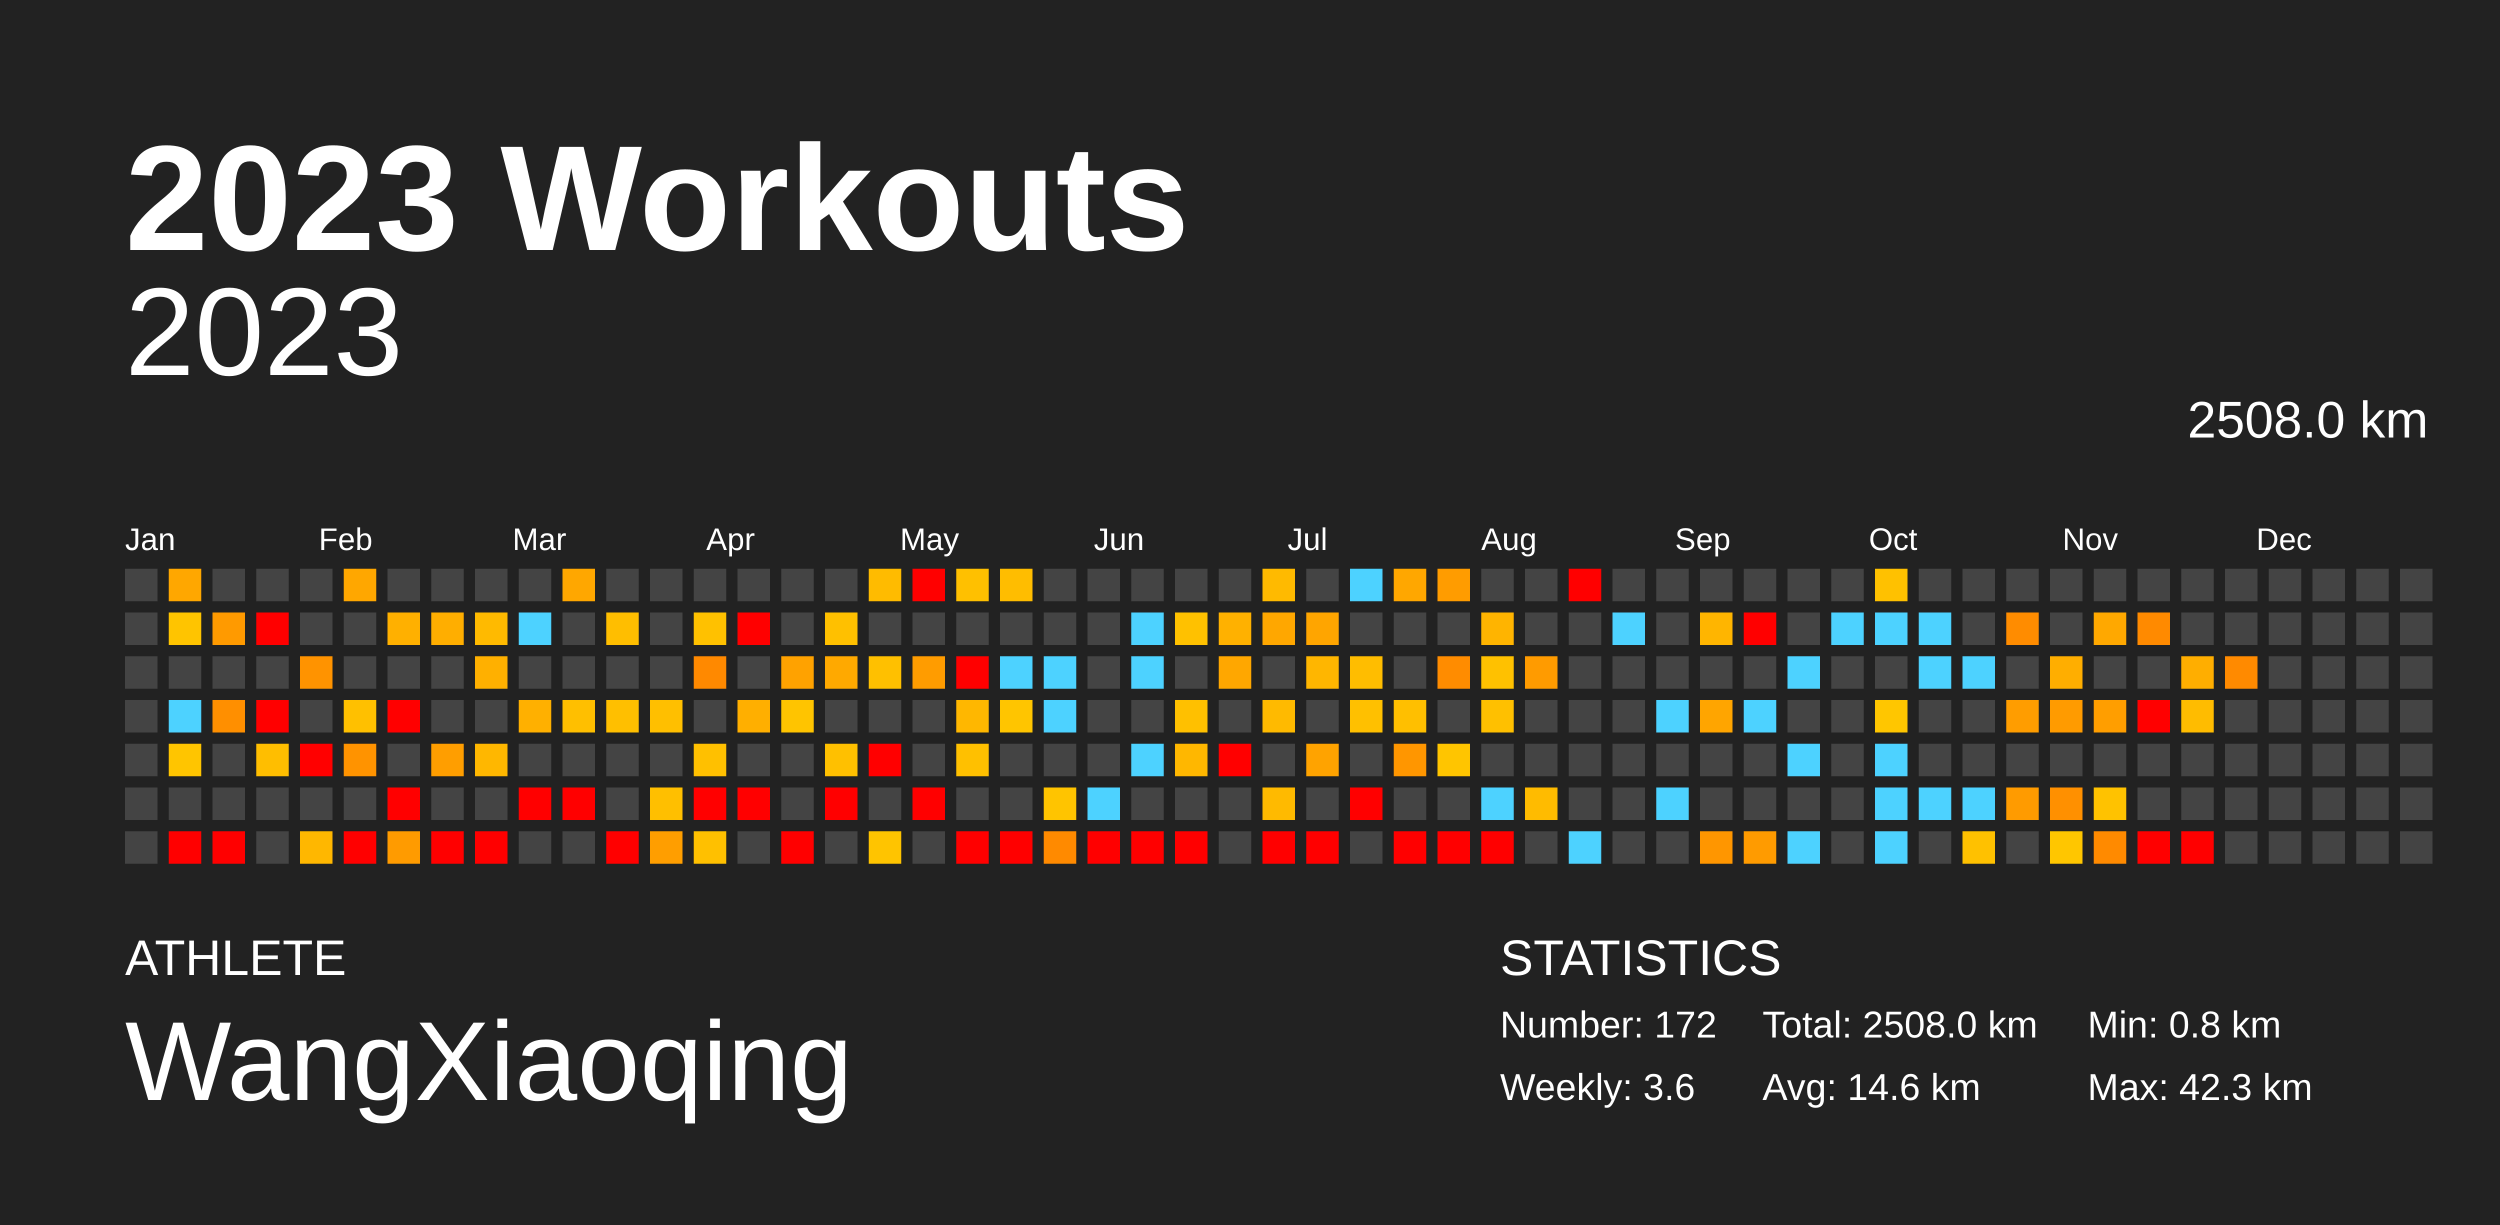
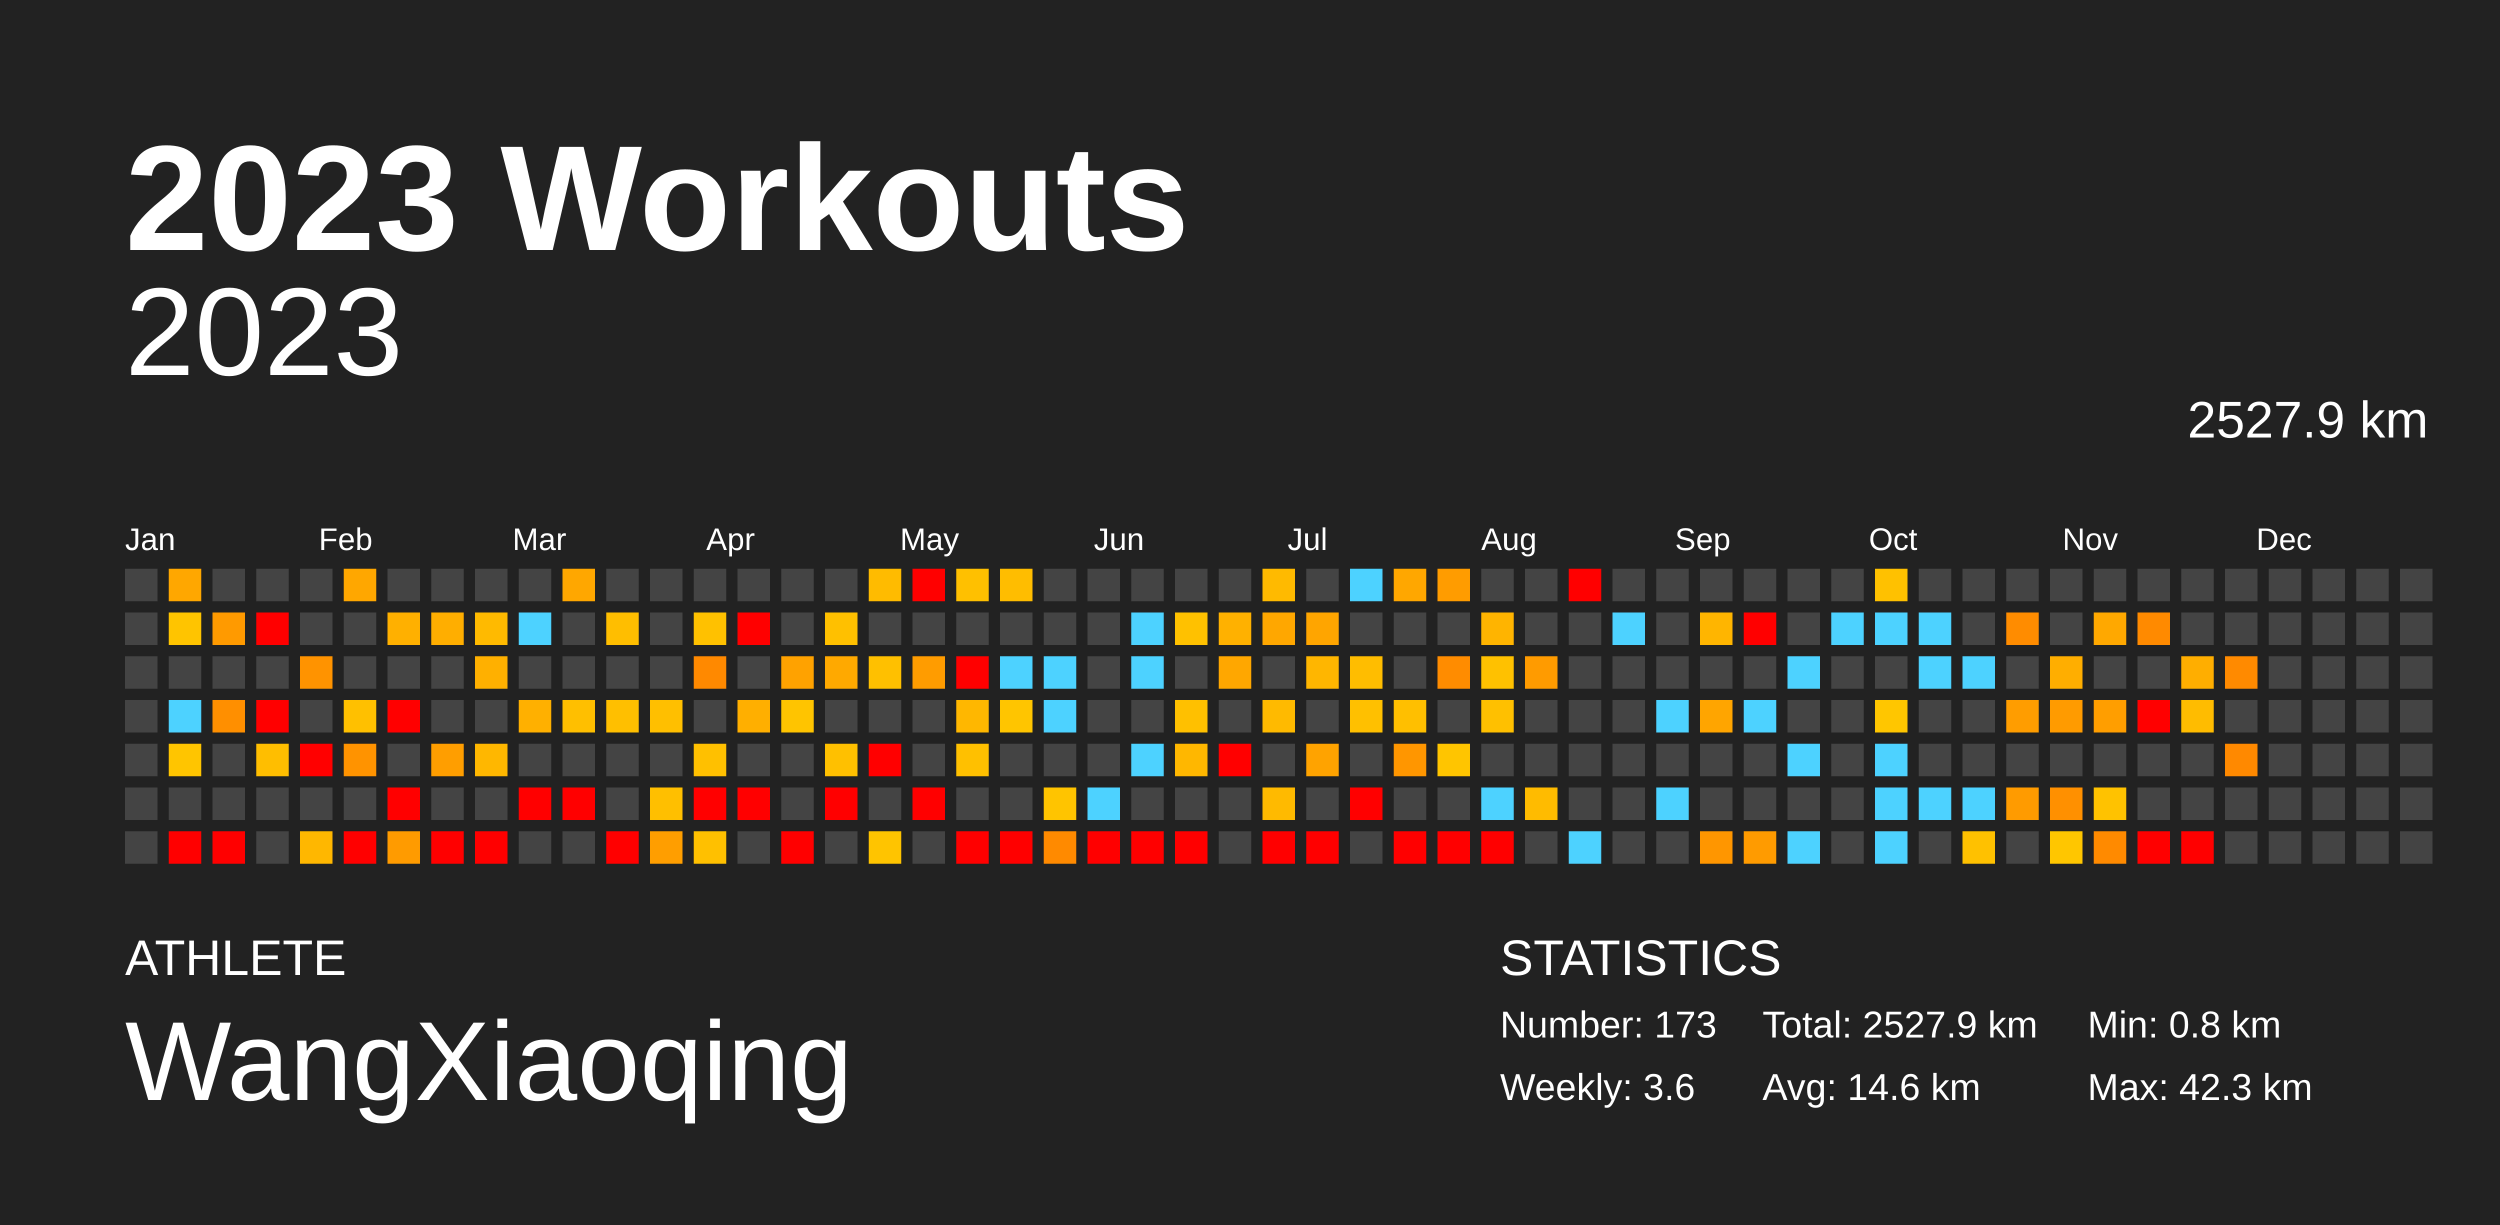
<svg xmlns="http://www.w3.org/2000/svg" baseProfile="full" height="98mm" version="1.1" viewBox="0,0,200,98" width="200mm">
  <defs />
  <rect fill="#222222" height="98" width="200" x="0" y="0" />
  <text fill="#FFFFFF" style="font-size:12px; font-family:Arial; font-weight:bold;" x="10" y="20">2023 Workouts</text>
  <text fill="#FFFFFF" style="font-size:4px; font-family:Arial" x="10" y="78">ATHLETE</text>
  <text fill="#FFFFFF" style="font-size:9px; font-family:Arial" x="10" y="88">WangXiaoqing</text>
  <text fill="#FFFFFF" style="font-size:4px; font-family:Arial" x="120" y="78">STATISTICS</text>
-   <text fill="#FFFFFF" style="font-size:3px; font-family:Arial" x="120" y="83">Number: 172</text>
+   <text fill="#FFFFFF" style="font-size:3px; font-family:Arial" x="120" y="83">Number: 173</text>
  <text fill="#FFFFFF" style="font-size:3px; font-family:Arial" x="120" y="88">Weekly: 3.6</text>
-   <text fill="#FFFFFF" style="font-size:3px; font-family:Arial" x="141" y="83">Total: 2508.0 km</text>
+   <text fill="#FFFFFF" style="font-size:3px; font-family:Arial" x="141" y="83">Total: 2527.9 km</text>
  <text fill="#FFFFFF" style="font-size:3px; font-family:Arial" x="141" y="88">Avg: 14.6 km</text>
  <text fill="#FFFFFF" style="font-size:3px; font-family:Arial" x="167" y="83">Min: 0.8 km</text>
  <text fill="#FFFFFF" style="font-size:3px; font-family:Arial" x="167" y="88">Max: 42.3 km</text>
  <text alignment-baseline="hanging" fill="#FFFFFF" style="font-size:10.0px; font-family:Arial;" x="10" y="30">2023</text>
-   <text alignment-baseline="hanging" fill="#FFFFFF" style="font-size:4.125px; font-family:Arial;" x="175" y="35">2508.0 km</text>
+   <text alignment-baseline="hanging" fill="#FFFFFF" style="font-size:4.125px; font-family:Arial;" x="175" y="35">2527.9 km</text>
  <text fill="#FFFFFF" style="font-size:2.5px; font-family:Arial" x="10.0" y="44">Jan</text>
  <text fill="#FFFFFF" style="font-size:2.5px; font-family:Arial" x="25.5" y="44">Feb</text>
  <text fill="#FFFFFF" style="font-size:2.5px; font-family:Arial" x="41.0" y="44">Mar</text>
  <text fill="#FFFFFF" style="font-size:2.5px; font-family:Arial" x="56.5" y="44">Apr</text>
  <text fill="#FFFFFF" style="font-size:2.5px; font-family:Arial" x="72.0" y="44">May</text>
  <text fill="#FFFFFF" style="font-size:2.5px; font-family:Arial" x="87.5" y="44">Jun</text>
  <text fill="#FFFFFF" style="font-size:2.5px; font-family:Arial" x="103.0" y="44">Jul</text>
  <text fill="#FFFFFF" style="font-size:2.5px; font-family:Arial" x="118.5" y="44">Aug</text>
  <text fill="#FFFFFF" style="font-size:2.5px; font-family:Arial" x="134.0" y="44">Sep</text>
  <text fill="#FFFFFF" style="font-size:2.5px; font-family:Arial" x="149.5" y="44">Oct</text>
  <text fill="#FFFFFF" style="font-size:2.5px; font-family:Arial" x="165.0" y="44">Nov</text>
  <text fill="#FFFFFF" style="font-size:2.5px; font-family:Arial" x="180.5" y="44">Dec</text>
  <rect fill="#444444" height="2.6" width="2.6" x="10.0" y="45.5" />
  <rect fill="#444444" height="2.6" width="2.6" x="10.0" y="49.0" />
  <rect fill="#444444" height="2.6" width="2.6" x="10.0" y="52.5" />
  <rect fill="#444444" height="2.6" width="2.6" x="10.0" y="56.0" />
  <rect fill="#444444" height="2.6" width="2.6" x="10.0" y="59.5" />
  <rect fill="#444444" height="2.6" width="2.6" x="10.0" y="63.0" />
  <rect fill="#444444" height="2.6" width="2.6" x="10.0" y="66.5" />
  <rect fill="#ffa700" height="2.6" width="2.6" x="13.5" y="45.5" />
  <rect fill="#ffc400" height="2.6" width="2.6" x="13.5" y="49.0" />
  <rect fill="#444444" height="2.6" width="2.6" x="13.5" y="52.5" />
  <rect fill="#4dd2ff" height="2.6" width="2.6" x="13.5" y="56.0" />
  <rect fill="#ffc500" height="2.6" width="2.6" x="13.5" y="59.5" />
  <rect fill="#444444" height="2.6" width="2.6" x="13.5" y="63.0" />
  <rect fill="red" height="2.6" width="2.6" x="13.5" y="66.5" />
  <rect fill="#444444" height="2.6" width="2.6" x="17.0" y="45.5" />
  <rect fill="#ff9a00" height="2.6" width="2.6" x="17.0" y="49.0" />
  <rect fill="#444444" height="2.6" width="2.6" x="17.0" y="52.5" />
  <rect fill="#ff8f00" height="2.6" width="2.6" x="17.0" y="56.0" />
  <rect fill="#444444" height="2.6" width="2.6" x="17.0" y="59.5" />
  <rect fill="#444444" height="2.6" width="2.6" x="17.0" y="63.0" />
  <rect fill="red" height="2.6" width="2.6" x="17.0" y="66.5" />
  <rect fill="#444444" height="2.6" width="2.6" x="20.5" y="45.5" />
  <rect fill="red" height="2.6" width="2.6" x="20.5" y="49.0" />
  <rect fill="#444444" height="2.6" width="2.6" x="20.5" y="52.5" />
  <rect fill="red" height="2.6" width="2.6" x="20.5" y="56.0" />
  <rect fill="#ffbe00" height="2.6" width="2.6" x="20.5" y="59.5" />
  <rect fill="#444444" height="2.6" width="2.6" x="20.5" y="63.0" />
  <rect fill="#444444" height="2.6" width="2.6" x="20.5" y="66.5" />
  <rect fill="#444444" height="2.6" width="2.6" x="24.0" y="45.5" />
  <rect fill="#444444" height="2.6" width="2.6" x="24.0" y="49.0" />
  <rect fill="#ff9300" height="2.6" width="2.6" x="24.0" y="52.5" />
  <rect fill="#444444" height="2.6" width="2.6" x="24.0" y="56.0" />
  <rect fill="red" height="2.6" width="2.6" x="24.0" y="59.5" />
  <rect fill="#444444" height="2.6" width="2.6" x="24.0" y="63.0" />
  <rect fill="#ffb700" height="2.6" width="2.6" x="24.0" y="66.5" />
  <rect fill="#ffa700" height="2.6" width="2.6" x="27.5" y="45.5" />
  <rect fill="#444444" height="2.6" width="2.6" x="27.5" y="49.0" />
  <rect fill="#444444" height="2.6" width="2.6" x="27.5" y="52.5" />
  <rect fill="#ffc000" height="2.6" width="2.6" x="27.5" y="56.0" />
  <rect fill="#ff9300" height="2.6" width="2.6" x="27.5" y="59.5" />
  <rect fill="#444444" height="2.6" width="2.6" x="27.5" y="63.0" />
  <rect fill="red" height="2.6" width="2.6" x="27.5" y="66.5" />
  <rect fill="#444444" height="2.6" width="2.6" x="31.0" y="45.5" />
  <rect fill="#ffb000" height="2.6" width="2.6" x="31.0" y="49.0" />
  <rect fill="#444444" height="2.6" width="2.6" x="31.0" y="52.5" />
  <rect fill="red" height="2.6" width="2.6" x="31.0" y="56.0" />
  <rect fill="#444444" height="2.6" width="2.6" x="31.0" y="59.5" />
  <rect fill="red" height="2.6" width="2.6" x="31.0" y="63.0" />
  <rect fill="#ff9b00" height="2.6" width="2.6" x="31.0" y="66.5" />
  <rect fill="#444444" height="2.6" width="2.6" x="34.5" y="45.5" />
  <rect fill="#ffae00" height="2.6" width="2.6" x="34.5" y="49.0" />
  <rect fill="#444444" height="2.6" width="2.6" x="34.5" y="52.5" />
  <rect fill="#444444" height="2.6" width="2.6" x="34.5" y="56.0" />
  <rect fill="#ff9e00" height="2.6" width="2.6" x="34.5" y="59.5" />
  <rect fill="#444444" height="2.6" width="2.6" x="34.5" y="63.0" />
  <rect fill="red" height="2.6" width="2.6" x="34.5" y="66.5" />
  <rect fill="#444444" height="2.6" width="2.6" x="38.0" y="45.5" />
  <rect fill="#ffba00" height="2.6" width="2.6" x="38.0" y="49.0" />
  <rect fill="#ffb000" height="2.6" width="2.6" x="38.0" y="52.5" />
  <rect fill="#444444" height="2.6" width="2.6" x="38.0" y="56.0" />
  <rect fill="#ffb700" height="2.6" width="2.6" x="38.0" y="59.5" />
  <rect fill="#444444" height="2.6" width="2.6" x="38.0" y="63.0" />
  <rect fill="red" height="2.6" width="2.6" x="38.0" y="66.5" />
  <rect fill="#444444" height="2.6" width="2.6" x="41.5" y="45.5" />
  <rect fill="#4dd2ff" height="2.6" width="2.6" x="41.5" y="49.0" />
  <rect fill="#444444" height="2.6" width="2.6" x="41.5" y="52.5" />
  <rect fill="#ffb000" height="2.6" width="2.6" x="41.5" y="56.0" />
  <rect fill="#444444" height="2.6" width="2.6" x="41.5" y="59.5" />
  <rect fill="red" height="2.6" width="2.6" x="41.5" y="63.0" />
  <rect fill="#444444" height="2.6" width="2.6" x="41.5" y="66.5" />
  <rect fill="#ffa700" height="2.6" width="2.6" x="45.0" y="45.5" />
  <rect fill="#444444" height="2.6" width="2.6" x="45.0" y="49.0" />
  <rect fill="#444444" height="2.6" width="2.6" x="45.0" y="52.5" />
  <rect fill="#ffbf00" height="2.6" width="2.6" x="45.0" y="56.0" />
  <rect fill="#444444" height="2.6" width="2.6" x="45.0" y="59.5" />
  <rect fill="red" height="2.6" width="2.6" x="45.0" y="63.0" />
  <rect fill="#444444" height="2.6" width="2.6" x="45.0" y="66.5" />
  <rect fill="#444444" height="2.6" width="2.6" x="48.5" y="45.5" />
  <rect fill="#ffbe00" height="2.6" width="2.6" x="48.5" y="49.0" />
  <rect fill="#444444" height="2.6" width="2.6" x="48.5" y="52.5" />
  <rect fill="#ffbf00" height="2.6" width="2.6" x="48.5" y="56.0" />
  <rect fill="#444444" height="2.6" width="2.6" x="48.5" y="59.5" />
  <rect fill="#444444" height="2.6" width="2.6" x="48.5" y="63.0" />
  <rect fill="red" height="2.6" width="2.6" x="48.5" y="66.5" />
  <rect fill="#444444" height="2.6" width="2.6" x="52.0" y="45.5" />
  <rect fill="#444444" height="2.6" width="2.6" x="52.0" y="49.0" />
  <rect fill="#444444" height="2.6" width="2.6" x="52.0" y="52.5" />
  <rect fill="#ffbf00" height="2.6" width="2.6" x="52.0" y="56.0" />
  <rect fill="#444444" height="2.6" width="2.6" x="52.0" y="59.5" />
  <rect fill="#ffbf00" height="2.6" width="2.6" x="52.0" y="63.0" />
  <rect fill="#ff9e00" height="2.6" width="2.6" x="52.0" y="66.5" />
  <rect fill="#444444" height="2.6" width="2.6" x="55.5" y="45.5" />
  <rect fill="#ffc100" height="2.6" width="2.6" x="55.5" y="49.0" />
  <rect fill="#ff8900" height="2.6" width="2.6" x="55.5" y="52.5" />
  <rect fill="#444444" height="2.6" width="2.6" x="55.5" y="56.0" />
  <rect fill="#ffc000" height="2.6" width="2.6" x="55.5" y="59.5" />
  <rect fill="red" height="2.6" width="2.6" x="55.5" y="63.0" />
  <rect fill="#ffc000" height="2.6" width="2.6" x="55.5" y="66.5" />
  <rect fill="#444444" height="2.6" width="2.6" x="59.0" y="45.5" />
  <rect fill="red" height="2.6" width="2.6" x="59.0" y="49.0" />
  <rect fill="#444444" height="2.6" width="2.6" x="59.0" y="52.5" />
  <rect fill="#ffaf00" height="2.6" width="2.6" x="59.0" y="56.0" />
  <rect fill="#444444" height="2.6" width="2.6" x="59.0" y="59.5" />
  <rect fill="red" height="2.6" width="2.6" x="59.0" y="63.0" />
  <rect fill="#444444" height="2.6" width="2.6" x="59.0" y="66.5" />
  <rect fill="#444444" height="2.6" width="2.6" x="62.5" y="45.5" />
  <rect fill="#444444" height="2.6" width="2.6" x="62.5" y="49.0" />
  <rect fill="#ffa200" height="2.6" width="2.6" x="62.5" y="52.5" />
  <rect fill="#ffc400" height="2.6" width="2.6" x="62.5" y="56.0" />
  <rect fill="#444444" height="2.6" width="2.6" x="62.5" y="59.5" />
  <rect fill="#444444" height="2.6" width="2.6" x="62.5" y="63.0" />
  <rect fill="red" height="2.6" width="2.6" x="62.5" y="66.5" />
  <rect fill="#444444" height="2.6" width="2.6" x="66.0" y="45.5" />
  <rect fill="#ffc000" height="2.6" width="2.6" x="66.0" y="49.0" />
  <rect fill="#ffa900" height="2.6" width="2.6" x="66.0" y="52.5" />
  <rect fill="#444444" height="2.6" width="2.6" x="66.0" y="56.0" />
  <rect fill="#ffc000" height="2.6" width="2.6" x="66.0" y="59.5" />
  <rect fill="red" height="2.6" width="2.6" x="66.0" y="63.0" />
  <rect fill="#444444" height="2.6" width="2.6" x="66.0" y="66.5" />
  <rect fill="#ffbb00" height="2.6" width="2.6" x="69.5" y="45.5" />
  <rect fill="#444444" height="2.6" width="2.6" x="69.5" y="49.0" />
  <rect fill="#ffc000" height="2.6" width="2.6" x="69.5" y="52.5" />
  <rect fill="#444444" height="2.6" width="2.6" x="69.5" y="56.0" />
  <rect fill="red" height="2.6" width="2.6" x="69.5" y="59.5" />
  <rect fill="#444444" height="2.6" width="2.6" x="69.5" y="63.0" />
  <rect fill="#ffc400" height="2.6" width="2.6" x="69.5" y="66.5" />
  <rect fill="red" height="2.6" width="2.6" x="73.0" y="45.5" />
  <rect fill="#444444" height="2.6" width="2.6" x="73.0" y="49.0" />
  <rect fill="#ff9c00" height="2.6" width="2.6" x="73.0" y="52.5" />
  <rect fill="#444444" height="2.6" width="2.6" x="73.0" y="56.0" />
  <rect fill="#444444" height="2.6" width="2.6" x="73.0" y="59.5" />
  <rect fill="red" height="2.6" width="2.6" x="73.0" y="63.0" />
  <rect fill="#444444" height="2.6" width="2.6" x="73.0" y="66.5" />
  <rect fill="#ffc000" height="2.6" width="2.6" x="76.5" y="45.5" />
  <rect fill="#444444" height="2.6" width="2.6" x="76.5" y="49.0" />
  <rect fill="red" height="2.6" width="2.6" x="76.5" y="52.5" />
  <rect fill="#ffb700" height="2.6" width="2.6" x="76.5" y="56.0" />
  <rect fill="#ffc000" height="2.6" width="2.6" x="76.5" y="59.5" />
  <rect fill="#444444" height="2.6" width="2.6" x="76.5" y="63.0" />
  <rect fill="red" height="2.6" width="2.6" x="76.5" y="66.5" />
  <rect fill="#ffbd00" height="2.6" width="2.6" x="80.0" y="45.5" />
  <rect fill="#444444" height="2.6" width="2.6" x="80.0" y="49.0" />
  <rect fill="#4dd2ff" height="2.6" width="2.6" x="80.0" y="52.5" />
  <rect fill="#ffc500" height="2.6" width="2.6" x="80.0" y="56.0" />
  <rect fill="#444444" height="2.6" width="2.6" x="80.0" y="59.5" />
  <rect fill="#444444" height="2.6" width="2.6" x="80.0" y="63.0" />
  <rect fill="red" height="2.6" width="2.6" x="80.0" y="66.5" />
  <rect fill="#444444" height="2.6" width="2.6" x="83.5" y="45.5" />
  <rect fill="#444444" height="2.6" width="2.6" x="83.5" y="49.0" />
  <rect fill="#4dd2ff" height="2.6" width="2.6" x="83.5" y="52.5" />
  <rect fill="#4dd2ff" height="2.6" width="2.6" x="83.5" y="56.0" />
  <rect fill="#444444" height="2.6" width="2.6" x="83.5" y="59.5" />
  <rect fill="#ffc400" height="2.6" width="2.6" x="83.5" y="63.0" />
  <rect fill="#ff8a00" height="2.6" width="2.6" x="83.5" y="66.5" />
  <rect fill="#444444" height="2.6" width="2.6" x="87.0" y="45.5" />
  <rect fill="#444444" height="2.6" width="2.6" x="87.0" y="49.0" />
  <rect fill="#444444" height="2.6" width="2.6" x="87.0" y="52.5" />
  <rect fill="#444444" height="2.6" width="2.6" x="87.0" y="56.0" />
  <rect fill="#444444" height="2.6" width="2.6" x="87.0" y="59.5" />
  <rect fill="#4dd2ff" height="2.6" width="2.6" x="87.0" y="63.0" />
  <rect fill="red" height="2.6" width="2.6" x="87.0" y="66.5" />
  <rect fill="#444444" height="2.6" width="2.6" x="90.5" y="45.5" />
  <rect fill="#4dd2ff" height="2.6" width="2.6" x="90.5" y="49.0" />
  <rect fill="#4dd2ff" height="2.6" width="2.6" x="90.5" y="52.5" />
  <rect fill="#444444" height="2.6" width="2.6" x="90.5" y="56.0" />
  <rect fill="#4dd2ff" height="2.6" width="2.6" x="90.5" y="59.5" />
  <rect fill="#444444" height="2.6" width="2.6" x="90.5" y="63.0" />
  <rect fill="red" height="2.6" width="2.6" x="90.5" y="66.5" />
  <rect fill="#444444" height="2.6" width="2.6" x="94.0" y="45.5" />
  <rect fill="#ffc100" height="2.6" width="2.6" x="94.0" y="49.0" />
  <rect fill="#444444" height="2.6" width="2.6" x="94.0" y="52.5" />
  <rect fill="#ffc000" height="2.6" width="2.6" x="94.0" y="56.0" />
  <rect fill="#ffb700" height="2.6" width="2.6" x="94.0" y="59.5" />
  <rect fill="#444444" height="2.6" width="2.6" x="94.0" y="63.0" />
  <rect fill="red" height="2.6" width="2.6" x="94.0" y="66.5" />
  <rect fill="#444444" height="2.6" width="2.6" x="97.5" y="45.5" />
  <rect fill="#ffb100" height="2.6" width="2.6" x="97.5" y="49.0" />
  <rect fill="#ffa700" height="2.6" width="2.6" x="97.5" y="52.5" />
  <rect fill="#444444" height="2.6" width="2.6" x="97.5" y="56.0" />
  <rect fill="red" height="2.6" width="2.6" x="97.5" y="59.5" />
  <rect fill="#444444" height="2.6" width="2.6" x="97.5" y="63.0" />
  <rect fill="#444444" height="2.6" width="2.6" x="97.5" y="66.5" />
  <rect fill="#ffba00" height="2.6" width="2.6" x="101.0" y="45.5" />
  <rect fill="#ffa700" height="2.6" width="2.6" x="101.0" y="49.0" />
  <rect fill="#444444" height="2.6" width="2.6" x="101.0" y="52.5" />
  <rect fill="#ffba00" height="2.6" width="2.6" x="101.0" y="56.0" />
  <rect fill="#444444" height="2.6" width="2.6" x="101.0" y="59.5" />
  <rect fill="#ffba00" height="2.6" width="2.6" x="101.0" y="63.0" />
  <rect fill="red" height="2.6" width="2.6" x="101.0" y="66.5" />
  <rect fill="#444444" height="2.6" width="2.6" x="104.5" y="45.5" />
  <rect fill="#ffa500" height="2.6" width="2.6" x="104.5" y="49.0" />
  <rect fill="#ffb600" height="2.6" width="2.6" x="104.5" y="52.5" />
  <rect fill="#444444" height="2.6" width="2.6" x="104.5" y="56.0" />
  <rect fill="#ffa300" height="2.6" width="2.6" x="104.5" y="59.5" />
  <rect fill="#444444" height="2.6" width="2.6" x="104.5" y="63.0" />
  <rect fill="red" height="2.6" width="2.6" x="104.5" y="66.5" />
  <rect fill="#4dd2ff" height="2.6" width="2.6" x="108.0" y="45.5" />
  <rect fill="#444444" height="2.6" width="2.6" x="108.0" y="49.0" />
  <rect fill="#ffbd00" height="2.6" width="2.6" x="108.0" y="52.5" />
  <rect fill="#ffc000" height="2.6" width="2.6" x="108.0" y="56.0" />
  <rect fill="#444444" height="2.6" width="2.6" x="108.0" y="59.5" />
  <rect fill="red" height="2.6" width="2.6" x="108.0" y="63.0" />
  <rect fill="#444444" height="2.6" width="2.6" x="108.0" y="66.5" />
  <rect fill="#ffa700" height="2.6" width="2.6" x="111.5" y="45.5" />
  <rect fill="#444444" height="2.6" width="2.6" x="111.5" y="49.0" />
  <rect fill="#444444" height="2.6" width="2.6" x="111.5" y="52.5" />
  <rect fill="#ffbf00" height="2.6" width="2.6" x="111.5" y="56.0" />
  <rect fill="#ff9600" height="2.6" width="2.6" x="111.5" y="59.5" />
  <rect fill="#444444" height="2.6" width="2.6" x="111.5" y="63.0" />
  <rect fill="red" height="2.6" width="2.6" x="111.5" y="66.5" />
  <rect fill="#ff9c00" height="2.6" width="2.6" x="115.0" y="45.5" />
  <rect fill="#444444" height="2.6" width="2.6" x="115.0" y="49.0" />
  <rect fill="#ff8c00" height="2.6" width="2.6" x="115.0" y="52.5" />
  <rect fill="#444444" height="2.6" width="2.6" x="115.0" y="56.0" />
  <rect fill="#ffc500" height="2.6" width="2.6" x="115.0" y="59.5" />
  <rect fill="#444444" height="2.6" width="2.6" x="115.0" y="63.0" />
  <rect fill="red" height="2.6" width="2.6" x="115.0" y="66.5" />
  <rect fill="#444444" height="2.6" width="2.6" x="118.5" y="45.5" />
  <rect fill="#ffb400" height="2.6" width="2.6" x="118.5" y="49.0" />
  <rect fill="#ffc100" height="2.6" width="2.6" x="118.5" y="52.5" />
  <rect fill="#ffc000" height="2.6" width="2.6" x="118.5" y="56.0" />
  <rect fill="#444444" height="2.6" width="2.6" x="118.5" y="59.5" />
  <rect fill="#4dd2ff" height="2.6" width="2.6" x="118.5" y="63.0" />
  <rect fill="red" height="2.6" width="2.6" x="118.5" y="66.5" />
  <rect fill="#444444" height="2.6" width="2.6" x="122.0" y="45.5" />
  <rect fill="#444444" height="2.6" width="2.6" x="122.0" y="49.0" />
  <rect fill="#ff9b00" height="2.6" width="2.6" x="122.0" y="52.5" />
  <rect fill="#444444" height="2.6" width="2.6" x="122.0" y="56.0" />
  <rect fill="#444444" height="2.6" width="2.6" x="122.0" y="59.5" />
  <rect fill="#ffbb00" height="2.6" width="2.6" x="122.0" y="63.0" />
  <rect fill="#444444" height="2.6" width="2.6" x="122.0" y="66.5" />
  <rect fill="red" height="2.6" width="2.6" x="125.5" y="45.5" />
  <rect fill="#444444" height="2.6" width="2.6" x="125.5" y="49.0" />
  <rect fill="#444444" height="2.6" width="2.6" x="125.5" y="52.5" />
  <rect fill="#444444" height="2.6" width="2.6" x="125.5" y="56.0" />
  <rect fill="#444444" height="2.6" width="2.6" x="125.5" y="59.5" />
  <rect fill="#444444" height="2.6" width="2.6" x="125.5" y="63.0" />
  <rect fill="#4dd2ff" height="2.6" width="2.6" x="125.5" y="66.5" />
  <rect fill="#444444" height="2.6" width="2.6" x="129.0" y="45.5" />
  <rect fill="#4dd2ff" height="2.6" width="2.6" x="129.0" y="49.0" />
  <rect fill="#444444" height="2.6" width="2.6" x="129.0" y="52.5" />
  <rect fill="#444444" height="2.6" width="2.6" x="129.0" y="56.0" />
  <rect fill="#444444" height="2.6" width="2.6" x="129.0" y="59.5" />
  <rect fill="#444444" height="2.6" width="2.6" x="129.0" y="63.0" />
  <rect fill="#444444" height="2.6" width="2.6" x="129.0" y="66.5" />
  <rect fill="#444444" height="2.6" width="2.6" x="132.5" y="45.5" />
  <rect fill="#444444" height="2.6" width="2.6" x="132.5" y="49.0" />
  <rect fill="#444444" height="2.6" width="2.6" x="132.5" y="52.5" />
  <rect fill="#4dd2ff" height="2.6" width="2.6" x="132.5" y="56.0" />
  <rect fill="#444444" height="2.6" width="2.6" x="132.5" y="59.5" />
  <rect fill="#4dd2ff" height="2.6" width="2.6" x="132.5" y="63.0" />
  <rect fill="#444444" height="2.6" width="2.6" x="132.5" y="66.5" />
  <rect fill="#444444" height="2.6" width="2.6" x="136.0" y="45.5" />
  <rect fill="#ffb500" height="2.6" width="2.6" x="136.0" y="49.0" />
  <rect fill="#444444" height="2.6" width="2.6" x="136.0" y="52.5" />
  <rect fill="#ffa500" height="2.6" width="2.6" x="136.0" y="56.0" />
  <rect fill="#444444" height="2.6" width="2.6" x="136.0" y="59.5" />
  <rect fill="#444444" height="2.6" width="2.6" x="136.0" y="63.0" />
  <rect fill="#ff9600" height="2.6" width="2.6" x="136.0" y="66.5" />
  <rect fill="#444444" height="2.6" width="2.6" x="139.5" y="45.5" />
  <rect fill="red" height="2.6" width="2.6" x="139.5" y="49.0" />
  <rect fill="#444444" height="2.6" width="2.6" x="139.5" y="52.5" />
  <rect fill="#4dd2ff" height="2.6" width="2.6" x="139.5" y="56.0" />
  <rect fill="#444444" height="2.6" width="2.6" x="139.5" y="59.5" />
  <rect fill="#444444" height="2.6" width="2.6" x="139.5" y="63.0" />
  <rect fill="#ff9b00" height="2.6" width="2.6" x="139.5" y="66.5" />
  <rect fill="#444444" height="2.6" width="2.6" x="143.0" y="45.5" />
  <rect fill="#444444" height="2.6" width="2.6" x="143.0" y="49.0" />
  <rect fill="#4dd2ff" height="2.6" width="2.6" x="143.0" y="52.5" />
  <rect fill="#444444" height="2.6" width="2.6" x="143.0" y="56.0" />
  <rect fill="#4dd2ff" height="2.6" width="2.6" x="143.0" y="59.5" />
  <rect fill="#444444" height="2.6" width="2.6" x="143.0" y="63.0" />
  <rect fill="#4dd2ff" height="2.6" width="2.6" x="143.0" y="66.5" />
  <rect fill="#444444" height="2.6" width="2.6" x="146.5" y="45.5" />
  <rect fill="#4dd2ff" height="2.6" width="2.6" x="146.5" y="49.0" />
  <rect fill="#444444" height="2.6" width="2.6" x="146.5" y="52.5" />
  <rect fill="#444444" height="2.6" width="2.6" x="146.5" y="56.0" />
  <rect fill="#444444" height="2.6" width="2.6" x="146.5" y="59.5" />
  <rect fill="#444444" height="2.6" width="2.6" x="146.5" y="63.0" />
  <rect fill="#444444" height="2.6" width="2.6" x="146.5" y="66.5" />
  <rect fill="#ffc100" height="2.6" width="2.6" x="150.0" y="45.5" />
  <rect fill="#4dd2ff" height="2.6" width="2.6" x="150.0" y="49.0" />
  <rect fill="#444444" height="2.6" width="2.6" x="150.0" y="52.5" />
  <rect fill="#ffc600" height="2.6" width="2.6" x="150.0" y="56.0" />
  <rect fill="#4dd2ff" height="2.6" width="2.6" x="150.0" y="59.5" />
  <rect fill="#4dd2ff" height="2.6" width="2.6" x="150.0" y="63.0" />
  <rect fill="#4dd2ff" height="2.6" width="2.6" x="150.0" y="66.5" />
  <rect fill="#444444" height="2.6" width="2.6" x="153.5" y="45.5" />
  <rect fill="#4dd2ff" height="2.6" width="2.6" x="153.5" y="49.0" />
  <rect fill="#4dd2ff" height="2.6" width="2.6" x="153.5" y="52.5" />
  <rect fill="#444444" height="2.6" width="2.6" x="153.5" y="56.0" />
  <rect fill="#444444" height="2.6" width="2.6" x="153.5" y="59.5" />
  <rect fill="#4dd2ff" height="2.6" width="2.6" x="153.5" y="63.0" />
  <rect fill="#444444" height="2.6" width="2.6" x="153.5" y="66.5" />
  <rect fill="#444444" height="2.6" width="2.6" x="157.0" y="45.5" />
  <rect fill="#444444" height="2.6" width="2.6" x="157.0" y="49.0" />
  <rect fill="#4dd2ff" height="2.6" width="2.6" x="157.0" y="52.5" />
  <rect fill="#444444" height="2.6" width="2.6" x="157.0" y="56.0" />
  <rect fill="#444444" height="2.6" width="2.6" x="157.0" y="59.5" />
  <rect fill="#4dd2ff" height="2.6" width="2.6" x="157.0" y="63.0" />
  <rect fill="#ffc100" height="2.6" width="2.6" x="157.0" y="66.5" />
  <rect fill="#444444" height="2.6" width="2.6" x="160.5" y="45.5" />
  <rect fill="#ff8c00" height="2.6" width="2.6" x="160.5" y="49.0" />
  <rect fill="#444444" height="2.6" width="2.6" x="160.5" y="52.5" />
  <rect fill="#ff9d00" height="2.6" width="2.6" x="160.5" y="56.0" />
  <rect fill="#444444" height="2.6" width="2.6" x="160.5" y="59.5" />
  <rect fill="#ff9b00" height="2.6" width="2.6" x="160.5" y="63.0" />
  <rect fill="#444444" height="2.6" width="2.6" x="160.5" y="66.5" />
  <rect fill="#444444" height="2.6" width="2.6" x="164.0" y="45.5" />
  <rect fill="#444444" height="2.6" width="2.6" x="164.0" y="49.0" />
  <rect fill="#ffae00" height="2.6" width="2.6" x="164.0" y="52.5" />
  <rect fill="#ff9b00" height="2.6" width="2.6" x="164.0" y="56.0" />
  <rect fill="#444444" height="2.6" width="2.6" x="164.0" y="59.5" />
  <rect fill="#ff9000" height="2.6" width="2.6" x="164.0" y="63.0" />
  <rect fill="#ffc600" height="2.6" width="2.6" x="164.0" y="66.5" />
  <rect fill="#444444" height="2.6" width="2.6" x="167.5" y="45.5" />
  <rect fill="#ffa800" height="2.6" width="2.6" x="167.5" y="49.0" />
  <rect fill="#444444" height="2.6" width="2.6" x="167.5" y="52.5" />
  <rect fill="#ff9e00" height="2.6" width="2.6" x="167.5" y="56.0" />
  <rect fill="#444444" height="2.6" width="2.6" x="167.5" y="59.5" />
  <rect fill="#ffc200" height="2.6" width="2.6" x="167.5" y="63.0" />
  <rect fill="#ff8a00" height="2.6" width="2.6" x="167.5" y="66.5" />
  <rect fill="#444444" height="2.6" width="2.6" x="171.0" y="45.5" />
  <rect fill="#ff8a00" height="2.6" width="2.6" x="171.0" y="49.0" />
  <rect fill="#444444" height="2.6" width="2.6" x="171.0" y="52.5" />
  <rect fill="red" height="2.6" width="2.6" x="171.0" y="56.0" />
  <rect fill="#444444" height="2.6" width="2.6" x="171.0" y="59.5" />
  <rect fill="#444444" height="2.6" width="2.6" x="171.0" y="63.0" />
  <rect fill="red" height="2.6" width="2.6" x="171.0" y="66.5" />
  <rect fill="#444444" height="2.6" width="2.6" x="174.5" y="45.5" />
  <rect fill="#444444" height="2.6" width="2.6" x="174.5" y="49.0" />
  <rect fill="#ffae00" height="2.6" width="2.6" x="174.5" y="52.5" />
  <rect fill="#ffbc00" height="2.6" width="2.6" x="174.5" y="56.0" />
  <rect fill="#444444" height="2.6" width="2.6" x="174.5" y="59.5" />
  <rect fill="#444444" height="2.6" width="2.6" x="174.5" y="63.0" />
  <rect fill="red" height="2.6" width="2.6" x="174.5" y="66.5" />
  <rect fill="#444444" height="2.6" width="2.6" x="178.0" y="45.5" />
  <rect fill="#444444" height="2.6" width="2.6" x="178.0" y="49.0" />
  <rect fill="#ff8a00" height="2.6" width="2.6" x="178.0" y="52.5" />
  <rect fill="#444444" height="2.6" width="2.6" x="178.0" y="56.0" />
-   <rect fill="#444444" height="2.6" width="2.6" x="178.0" y="59.5" />
+   <rect fill="#ff8900" height="2.6" width="2.6" x="178.0" y="59.5" />
  <rect fill="#444444" height="2.6" width="2.6" x="178.0" y="63.0" />
  <rect fill="#444444" height="2.6" width="2.6" x="178.0" y="66.5" />
  <rect fill="#444444" height="2.6" width="2.6" x="181.5" y="45.5" />
  <rect fill="#444444" height="2.6" width="2.6" x="181.5" y="49.0" />
  <rect fill="#444444" height="2.6" width="2.6" x="181.5" y="52.5" />
  <rect fill="#444444" height="2.6" width="2.6" x="181.5" y="56.0" />
  <rect fill="#444444" height="2.6" width="2.6" x="181.5" y="59.5" />
  <rect fill="#444444" height="2.6" width="2.6" x="181.5" y="63.0" />
  <rect fill="#444444" height="2.6" width="2.6" x="181.5" y="66.5" />
  <rect fill="#444444" height="2.6" width="2.6" x="185.0" y="45.5" />
  <rect fill="#444444" height="2.6" width="2.6" x="185.0" y="49.0" />
  <rect fill="#444444" height="2.6" width="2.6" x="185.0" y="52.5" />
  <rect fill="#444444" height="2.6" width="2.6" x="185.0" y="56.0" />
  <rect fill="#444444" height="2.6" width="2.6" x="185.0" y="59.5" />
  <rect fill="#444444" height="2.6" width="2.6" x="185.0" y="63.0" />
  <rect fill="#444444" height="2.6" width="2.6" x="185.0" y="66.5" />
  <rect fill="#444444" height="2.6" width="2.6" x="188.5" y="45.5" />
  <rect fill="#444444" height="2.6" width="2.6" x="188.5" y="49.0" />
  <rect fill="#444444" height="2.6" width="2.6" x="188.5" y="52.5" />
  <rect fill="#444444" height="2.6" width="2.6" x="188.5" y="56.0" />
  <rect fill="#444444" height="2.6" width="2.6" x="188.5" y="59.5" />
  <rect fill="#444444" height="2.6" width="2.6" x="188.5" y="63.0" />
  <rect fill="#444444" height="2.6" width="2.6" x="188.5" y="66.5" />
  <rect fill="#444444" height="2.6" width="2.6" x="192.0" y="45.5" />
  <rect fill="#444444" height="2.6" width="2.6" x="192.0" y="49.0" />
  <rect fill="#444444" height="2.6" width="2.6" x="192.0" y="52.5" />
  <rect fill="#444444" height="2.6" width="2.6" x="192.0" y="56.0" />
  <rect fill="#444444" height="2.6" width="2.6" x="192.0" y="59.5" />
  <rect fill="#444444" height="2.6" width="2.6" x="192.0" y="63.0" />
  <rect fill="#444444" height="2.6" width="2.6" x="192.0" y="66.5" />
</svg>
